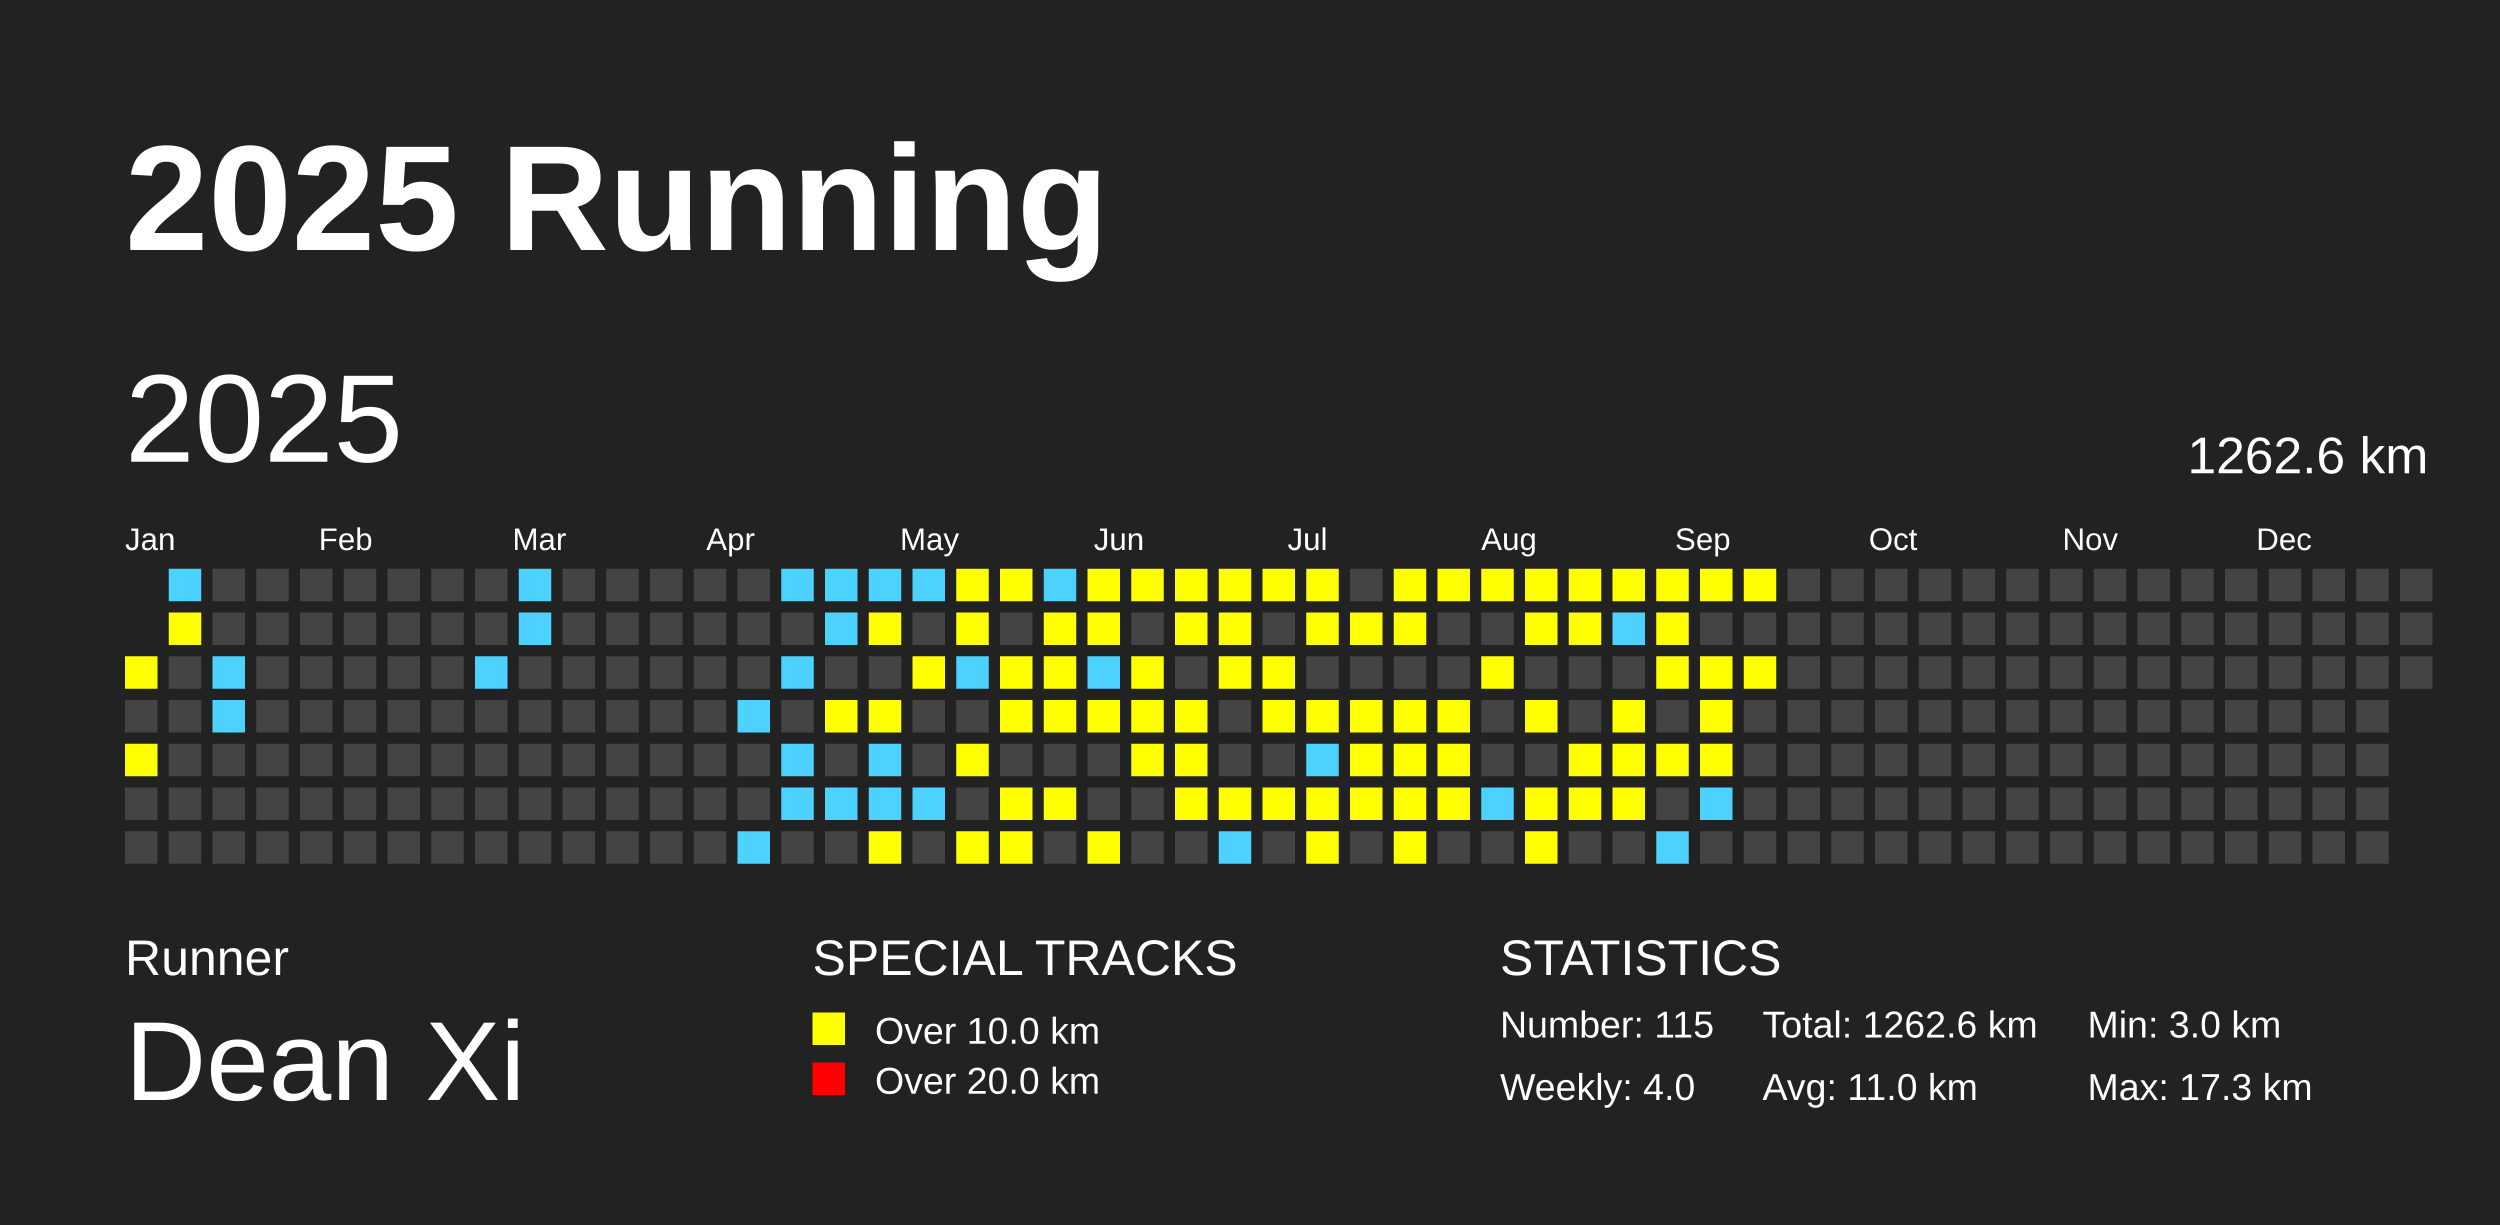
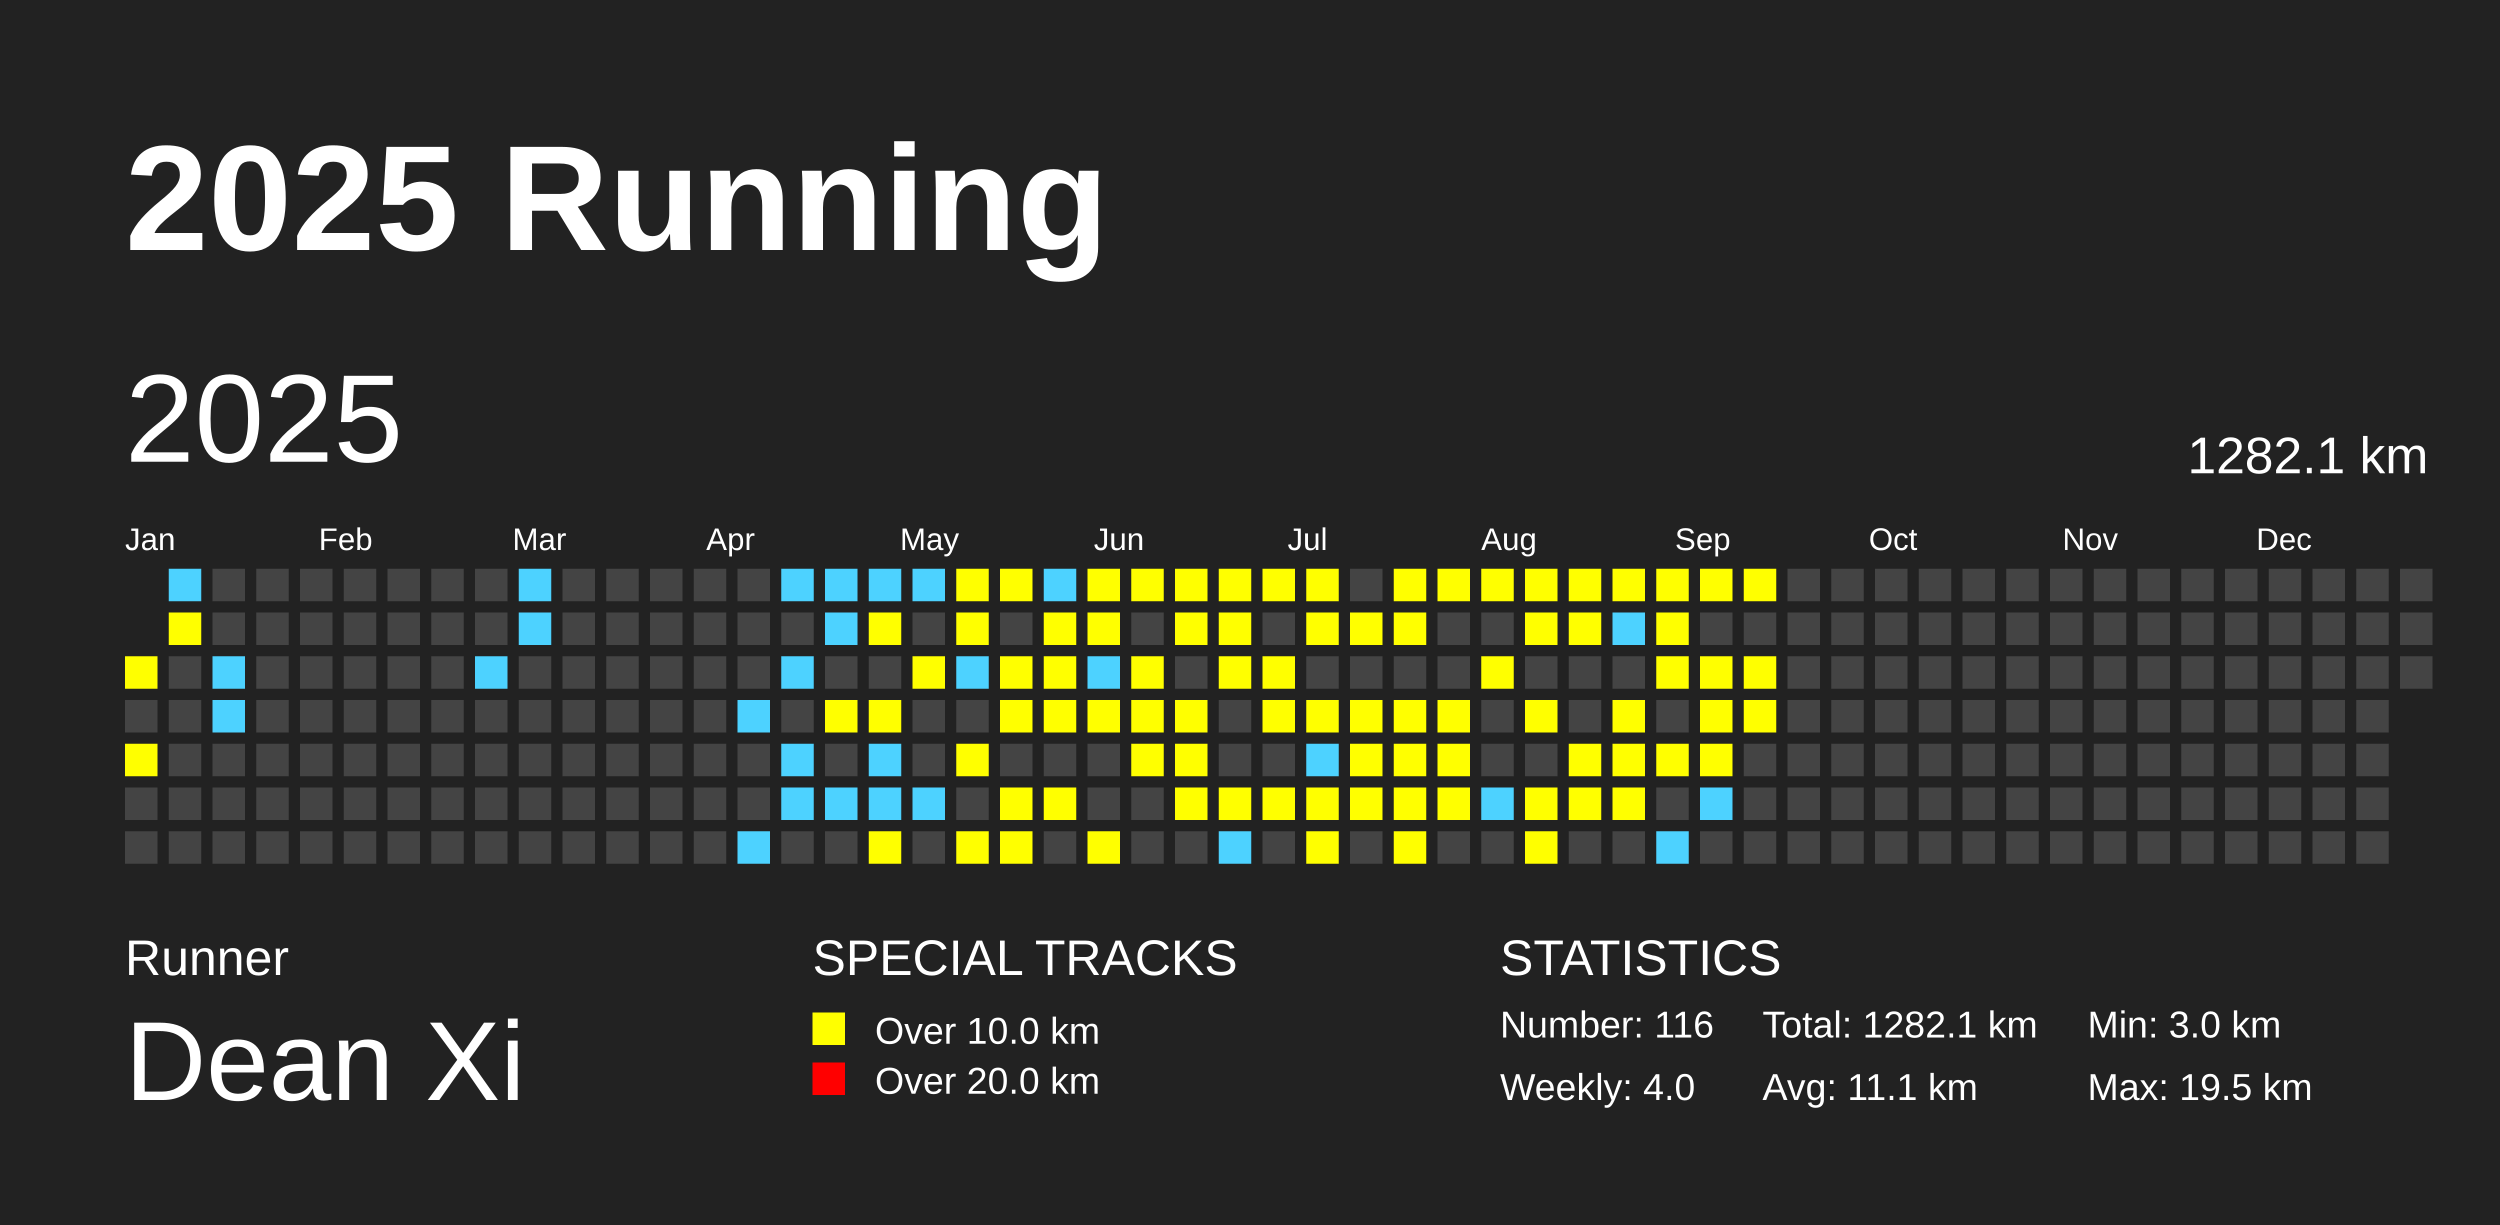
<svg xmlns="http://www.w3.org/2000/svg" baseProfile="full" height="98mm" version="1.1" viewBox="0,0,200,98" width="200mm">
  <defs />
  <rect fill="#222222" height="98" width="200" x="0" y="0" />
  <text fill="#FFFFFF" style="font-size:12px; font-family:Arial; font-weight:bold;" x="10" y="20">2025 Running</text>
  <text fill="#FFFFFF" style="font-size:4px; font-family:Arial" x="10" y="78">Runner</text>
  <text fill="#FFFFFF" style="font-size:9px; font-family:Arial" x="10" y="88">Dean Xi</text>
  <text fill="#FFFFFF" style="font-size:4px; font-family:Arial" x="65" y="78">SPECIAL TRACKS</text>
  <rect fill="yellow" height="2.6" width="2.6" x="65" y="81" />
  <text fill="#FFFFFF" style="font-size:3px; font-family:Arial" x="70" y="83.5">Over 10.0 km</text>
  <rect fill="red" height="2.6" width="2.6" x="65" y="85" />
  <text fill="#FFFFFF" style="font-size:3px; font-family:Arial" x="70" y="87.5">Over 20.0 km</text>
  <text fill="#FFFFFF" style="font-size:4px; font-family:Arial" x="120" y="78">STATISTICS</text>
-   <text fill="#FFFFFF" style="font-size:3px; font-family:Arial" x="120" y="83">Number: 115</text>
+   <text fill="#FFFFFF" style="font-size:3px; font-family:Arial" x="120" y="83">Number: 116</text>
  <text fill="#FFFFFF" style="font-size:3px; font-family:Arial" x="120" y="88">Weekly: 4.0</text>
-   <text fill="#FFFFFF" style="font-size:3px; font-family:Arial" x="141" y="83">Total: 1262.6 km</text>
-   <text fill="#FFFFFF" style="font-size:3px; font-family:Arial" x="141" y="88">Avg: 11.0 km</text>
+   <text fill="#FFFFFF" style="font-size:3px; font-family:Arial" x="141" y="83">Total: 1282.1 km</text>
+   <text fill="#FFFFFF" style="font-size:3px; font-family:Arial" x="141" y="88">Avg: 11.1 km</text>
  <text fill="#FFFFFF" style="font-size:3px; font-family:Arial" x="167" y="83">Min: 3.0 km</text>
-   <text fill="#FFFFFF" style="font-size:3px; font-family:Arial" x="167" y="88">Max: 17.3 km</text>
+   <text fill="#FFFFFF" style="font-size:3px; font-family:Arial" x="167" y="88">Max: 19.5 km</text>
  <text dominant-baseline="hanging" fill="#FFFFFF" style="font-size:10.0px; font-family:Arial;" x="10" y="30">2025</text>
-   <text dominant-baseline="hanging" fill="#FFFFFF" style="font-size:4.125px; font-family:Arial;" x="175" y="35">1262.6 km</text>
+   <text dominant-baseline="hanging" fill="#FFFFFF" style="font-size:4.125px; font-family:Arial;" x="175" y="35">1282.1 km</text>
  <text fill="#FFFFFF" style="font-size:2.5px; font-family:Arial" x="10.0" y="44">Jan</text>
  <text fill="#FFFFFF" style="font-size:2.5px; font-family:Arial" x="25.5" y="44">Feb</text>
  <text fill="#FFFFFF" style="font-size:2.5px; font-family:Arial" x="41.0" y="44">Mar</text>
  <text fill="#FFFFFF" style="font-size:2.5px; font-family:Arial" x="56.5" y="44">Apr</text>
  <text fill="#FFFFFF" style="font-size:2.5px; font-family:Arial" x="72.0" y="44">May</text>
  <text fill="#FFFFFF" style="font-size:2.5px; font-family:Arial" x="87.5" y="44">Jun</text>
  <text fill="#FFFFFF" style="font-size:2.5px; font-family:Arial" x="103.0" y="44">Jul</text>
  <text fill="#FFFFFF" style="font-size:2.5px; font-family:Arial" x="118.5" y="44">Aug</text>
  <text fill="#FFFFFF" style="font-size:2.5px; font-family:Arial" x="134.0" y="44">Sep</text>
  <text fill="#FFFFFF" style="font-size:2.5px; font-family:Arial" x="149.5" y="44">Oct</text>
  <text fill="#FFFFFF" style="font-size:2.5px; font-family:Arial" x="165.0" y="44">Nov</text>
  <text fill="#FFFFFF" style="font-size:2.5px; font-family:Arial" x="180.5" y="44">Dec</text>
  <rect fill="yellow" height="2.6" width="2.6" x="10.0" y="52.5" />
  <rect fill="#444444" height="2.6" width="2.6" x="10.0" y="56.0" />
  <rect fill="yellow" height="2.6" width="2.6" x="10.0" y="59.5" />
  <rect fill="#444444" height="2.6" width="2.6" x="10.0" y="63.0" />
  <rect fill="#444444" height="2.6" width="2.6" x="10.0" y="66.5" />
  <rect fill="#4DD2FF" height="2.6" width="2.6" x="13.5" y="45.5" />
  <rect fill="yellow" height="2.6" width="2.6" x="13.5" y="49.0" />
  <rect fill="#444444" height="2.6" width="2.6" x="13.5" y="52.5" />
  <rect fill="#444444" height="2.6" width="2.6" x="13.5" y="56.0" />
  <rect fill="#444444" height="2.6" width="2.6" x="13.5" y="59.5" />
  <rect fill="#444444" height="2.6" width="2.6" x="13.5" y="63.0" />
  <rect fill="#444444" height="2.6" width="2.6" x="13.5" y="66.5" />
  <rect fill="#444444" height="2.6" width="2.6" x="17.0" y="45.5" />
  <rect fill="#444444" height="2.6" width="2.6" x="17.0" y="49.0" />
  <rect fill="#4DD2FF" height="2.6" width="2.6" x="17.0" y="52.5" />
  <rect fill="#4DD2FF" height="2.6" width="2.6" x="17.0" y="56.0" />
  <rect fill="#444444" height="2.6" width="2.6" x="17.0" y="59.5" />
  <rect fill="#444444" height="2.6" width="2.6" x="17.0" y="63.0" />
  <rect fill="#444444" height="2.6" width="2.6" x="17.0" y="66.5" />
  <rect fill="#444444" height="2.6" width="2.6" x="20.5" y="45.5" />
  <rect fill="#444444" height="2.6" width="2.6" x="20.5" y="49.0" />
  <rect fill="#444444" height="2.6" width="2.6" x="20.5" y="52.5" />
  <rect fill="#444444" height="2.6" width="2.6" x="20.5" y="56.0" />
  <rect fill="#444444" height="2.6" width="2.6" x="20.5" y="59.5" />
  <rect fill="#444444" height="2.6" width="2.6" x="20.5" y="63.0" />
  <rect fill="#444444" height="2.6" width="2.6" x="20.5" y="66.5" />
  <rect fill="#444444" height="2.6" width="2.6" x="24.0" y="45.5" />
  <rect fill="#444444" height="2.6" width="2.6" x="24.0" y="49.0" />
  <rect fill="#444444" height="2.6" width="2.6" x="24.0" y="52.5" />
  <rect fill="#444444" height="2.6" width="2.6" x="24.0" y="56.0" />
  <rect fill="#444444" height="2.6" width="2.6" x="24.0" y="59.5" />
  <rect fill="#444444" height="2.6" width="2.6" x="24.0" y="63.0" />
  <rect fill="#444444" height="2.6" width="2.6" x="24.0" y="66.5" />
  <rect fill="#444444" height="2.6" width="2.6" x="27.5" y="45.5" />
  <rect fill="#444444" height="2.6" width="2.6" x="27.5" y="49.0" />
  <rect fill="#444444" height="2.6" width="2.6" x="27.5" y="52.5" />
  <rect fill="#444444" height="2.6" width="2.6" x="27.5" y="56.0" />
  <rect fill="#444444" height="2.6" width="2.6" x="27.5" y="59.5" />
  <rect fill="#444444" height="2.6" width="2.6" x="27.5" y="63.0" />
  <rect fill="#444444" height="2.6" width="2.6" x="27.5" y="66.5" />
  <rect fill="#444444" height="2.6" width="2.6" x="31.0" y="45.5" />
  <rect fill="#444444" height="2.6" width="2.6" x="31.0" y="49.0" />
  <rect fill="#444444" height="2.6" width="2.6" x="31.0" y="52.5" />
  <rect fill="#444444" height="2.6" width="2.6" x="31.0" y="56.0" />
  <rect fill="#444444" height="2.6" width="2.6" x="31.0" y="59.5" />
  <rect fill="#444444" height="2.6" width="2.6" x="31.0" y="63.0" />
  <rect fill="#444444" height="2.6" width="2.6" x="31.0" y="66.5" />
  <rect fill="#444444" height="2.6" width="2.6" x="34.5" y="45.5" />
  <rect fill="#444444" height="2.6" width="2.6" x="34.5" y="49.0" />
  <rect fill="#444444" height="2.6" width="2.6" x="34.5" y="52.5" />
  <rect fill="#444444" height="2.6" width="2.6" x="34.5" y="56.0" />
  <rect fill="#444444" height="2.6" width="2.6" x="34.5" y="59.5" />
  <rect fill="#444444" height="2.6" width="2.6" x="34.5" y="63.0" />
  <rect fill="#444444" height="2.6" width="2.6" x="34.5" y="66.5" />
  <rect fill="#444444" height="2.6" width="2.6" x="38.0" y="45.5" />
  <rect fill="#444444" height="2.6" width="2.6" x="38.0" y="49.0" />
  <rect fill="#4DD2FF" height="2.6" width="2.6" x="38.0" y="52.5" />
  <rect fill="#444444" height="2.6" width="2.6" x="38.0" y="56.0" />
  <rect fill="#444444" height="2.6" width="2.6" x="38.0" y="59.5" />
  <rect fill="#444444" height="2.6" width="2.6" x="38.0" y="63.0" />
  <rect fill="#444444" height="2.6" width="2.6" x="38.0" y="66.5" />
  <rect fill="#4DD2FF" height="2.6" width="2.6" x="41.5" y="45.5" />
  <rect fill="#4DD2FF" height="2.6" width="2.6" x="41.5" y="49.0" />
  <rect fill="#444444" height="2.6" width="2.6" x="41.5" y="52.5" />
  <rect fill="#444444" height="2.6" width="2.6" x="41.5" y="56.0" />
  <rect fill="#444444" height="2.6" width="2.6" x="41.5" y="59.5" />
  <rect fill="#444444" height="2.6" width="2.6" x="41.5" y="63.0" />
  <rect fill="#444444" height="2.6" width="2.6" x="41.5" y="66.5" />
  <rect fill="#444444" height="2.6" width="2.6" x="45.0" y="45.5" />
  <rect fill="#444444" height="2.6" width="2.6" x="45.0" y="49.0" />
  <rect fill="#444444" height="2.6" width="2.6" x="45.0" y="52.5" />
  <rect fill="#444444" height="2.6" width="2.6" x="45.0" y="56.0" />
  <rect fill="#444444" height="2.6" width="2.6" x="45.0" y="59.5" />
  <rect fill="#444444" height="2.6" width="2.6" x="45.0" y="63.0" />
  <rect fill="#444444" height="2.6" width="2.6" x="45.0" y="66.5" />
  <rect fill="#444444" height="2.6" width="2.6" x="48.5" y="45.5" />
  <rect fill="#444444" height="2.6" width="2.6" x="48.5" y="49.0" />
  <rect fill="#444444" height="2.6" width="2.6" x="48.5" y="52.5" />
  <rect fill="#444444" height="2.6" width="2.6" x="48.5" y="56.0" />
  <rect fill="#444444" height="2.6" width="2.6" x="48.5" y="59.5" />
  <rect fill="#444444" height="2.6" width="2.6" x="48.5" y="63.0" />
  <rect fill="#444444" height="2.6" width="2.6" x="48.5" y="66.5" />
  <rect fill="#444444" height="2.6" width="2.6" x="52.0" y="45.5" />
  <rect fill="#444444" height="2.6" width="2.6" x="52.0" y="49.0" />
  <rect fill="#444444" height="2.6" width="2.6" x="52.0" y="52.5" />
  <rect fill="#444444" height="2.6" width="2.6" x="52.0" y="56.0" />
  <rect fill="#444444" height="2.6" width="2.6" x="52.0" y="59.5" />
  <rect fill="#444444" height="2.6" width="2.6" x="52.0" y="63.0" />
  <rect fill="#444444" height="2.6" width="2.6" x="52.0" y="66.5" />
  <rect fill="#444444" height="2.6" width="2.6" x="55.5" y="45.5" />
  <rect fill="#444444" height="2.6" width="2.6" x="55.5" y="49.0" />
  <rect fill="#444444" height="2.6" width="2.6" x="55.5" y="52.5" />
  <rect fill="#444444" height="2.6" width="2.6" x="55.5" y="56.0" />
  <rect fill="#444444" height="2.6" width="2.6" x="55.5" y="59.5" />
  <rect fill="#444444" height="2.6" width="2.6" x="55.5" y="63.0" />
  <rect fill="#444444" height="2.6" width="2.6" x="55.5" y="66.5" />
  <rect fill="#444444" height="2.6" width="2.6" x="59.0" y="45.5" />
  <rect fill="#444444" height="2.6" width="2.6" x="59.0" y="49.0" />
  <rect fill="#444444" height="2.6" width="2.6" x="59.0" y="52.5" />
  <rect fill="#4DD2FF" height="2.6" width="2.6" x="59.0" y="56.0" />
  <rect fill="#444444" height="2.6" width="2.6" x="59.0" y="59.5" />
  <rect fill="#444444" height="2.6" width="2.6" x="59.0" y="63.0" />
  <rect fill="#4DD2FF" height="2.6" width="2.6" x="59.0" y="66.5" />
  <rect fill="#4DD2FF" height="2.6" width="2.6" x="62.5" y="45.5" />
  <rect fill="#444444" height="2.6" width="2.6" x="62.5" y="49.0" />
  <rect fill="#4DD2FF" height="2.6" width="2.6" x="62.5" y="52.5" />
  <rect fill="#444444" height="2.6" width="2.6" x="62.5" y="56.0" />
  <rect fill="#4DD2FF" height="2.6" width="2.6" x="62.5" y="59.5" />
  <rect fill="#4DD2FF" height="2.6" width="2.6" x="62.5" y="63.0" />
  <rect fill="#444444" height="2.6" width="2.6" x="62.5" y="66.5" />
  <rect fill="#4DD2FF" height="2.6" width="2.6" x="66.0" y="45.5" />
  <rect fill="#4DD2FF" height="2.6" width="2.6" x="66.0" y="49.0" />
  <rect fill="#444444" height="2.6" width="2.6" x="66.0" y="52.5" />
  <rect fill="yellow" height="2.6" width="2.6" x="66.0" y="56.0" />
  <rect fill="#444444" height="2.6" width="2.6" x="66.0" y="59.5" />
  <rect fill="#4DD2FF" height="2.6" width="2.6" x="66.0" y="63.0" />
  <rect fill="#444444" height="2.6" width="2.6" x="66.0" y="66.5" />
  <rect fill="#4DD2FF" height="2.6" width="2.6" x="69.5" y="45.5" />
  <rect fill="yellow" height="2.6" width="2.6" x="69.5" y="49.0" />
  <rect fill="#444444" height="2.6" width="2.6" x="69.5" y="52.5" />
  <rect fill="yellow" height="2.6" width="2.6" x="69.5" y="56.0" />
  <rect fill="#4DD2FF" height="2.6" width="2.6" x="69.5" y="59.5" />
  <rect fill="#4DD2FF" height="2.6" width="2.6" x="69.5" y="63.0" />
  <rect fill="yellow" height="2.6" width="2.6" x="69.5" y="66.5" />
  <rect fill="#4DD2FF" height="2.6" width="2.6" x="73.0" y="45.5" />
  <rect fill="#444444" height="2.6" width="2.6" x="73.0" y="49.0" />
  <rect fill="yellow" height="2.6" width="2.6" x="73.0" y="52.5" />
  <rect fill="#444444" height="2.6" width="2.6" x="73.0" y="56.0" />
  <rect fill="#444444" height="2.6" width="2.6" x="73.0" y="59.5" />
  <rect fill="#4DD2FF" height="2.6" width="2.6" x="73.0" y="63.0" />
  <rect fill="#444444" height="2.6" width="2.6" x="73.0" y="66.5" />
  <rect fill="yellow" height="2.6" width="2.6" x="76.5" y="45.5" />
  <rect fill="yellow" height="2.6" width="2.6" x="76.5" y="49.0" />
  <rect fill="#4DD2FF" height="2.6" width="2.6" x="76.5" y="52.5" />
  <rect fill="#444444" height="2.6" width="2.6" x="76.5" y="56.0" />
  <rect fill="yellow" height="2.6" width="2.6" x="76.5" y="59.5" />
  <rect fill="#444444" height="2.6" width="2.6" x="76.5" y="63.0" />
  <rect fill="yellow" height="2.6" width="2.6" x="76.5" y="66.5" />
  <rect fill="yellow" height="2.6" width="2.6" x="80.0" y="45.5" />
  <rect fill="#444444" height="2.6" width="2.6" x="80.0" y="49.0" />
  <rect fill="yellow" height="2.6" width="2.6" x="80.0" y="52.5" />
  <rect fill="yellow" height="2.6" width="2.6" x="80.0" y="56.0" />
  <rect fill="#444444" height="2.6" width="2.6" x="80.0" y="59.5" />
  <rect fill="yellow" height="2.6" width="2.6" x="80.0" y="63.0" />
  <rect fill="yellow" height="2.6" width="2.6" x="80.0" y="66.5" />
  <rect fill="#4DD2FF" height="2.6" width="2.6" x="83.5" y="45.5" />
  <rect fill="yellow" height="2.6" width="2.6" x="83.5" y="49.0" />
  <rect fill="yellow" height="2.6" width="2.6" x="83.5" y="52.5" />
  <rect fill="yellow" height="2.6" width="2.6" x="83.5" y="56.0" />
  <rect fill="#444444" height="2.6" width="2.6" x="83.5" y="59.5" />
  <rect fill="yellow" height="2.6" width="2.6" x="83.5" y="63.0" />
  <rect fill="#444444" height="2.6" width="2.6" x="83.5" y="66.5" />
  <rect fill="yellow" height="2.6" width="2.6" x="87.0" y="45.5" />
  <rect fill="yellow" height="2.6" width="2.6" x="87.0" y="49.0" />
  <rect fill="#4DD2FF" height="2.6" width="2.6" x="87.0" y="52.5" />
  <rect fill="yellow" height="2.6" width="2.6" x="87.0" y="56.0" />
  <rect fill="#444444" height="2.6" width="2.6" x="87.0" y="59.5" />
  <rect fill="#444444" height="2.6" width="2.6" x="87.0" y="63.0" />
  <rect fill="yellow" height="2.6" width="2.6" x="87.0" y="66.5" />
  <rect fill="yellow" height="2.6" width="2.6" x="90.5" y="45.5" />
  <rect fill="#444444" height="2.6" width="2.6" x="90.5" y="49.0" />
  <rect fill="yellow" height="2.6" width="2.6" x="90.5" y="52.5" />
  <rect fill="yellow" height="2.6" width="2.6" x="90.5" y="56.0" />
  <rect fill="yellow" height="2.6" width="2.6" x="90.5" y="59.5" />
  <rect fill="#444444" height="2.6" width="2.6" x="90.5" y="63.0" />
  <rect fill="#444444" height="2.6" width="2.6" x="90.5" y="66.5" />
  <rect fill="yellow" height="2.6" width="2.6" x="94.0" y="45.5" />
  <rect fill="yellow" height="2.6" width="2.6" x="94.0" y="49.0" />
  <rect fill="#444444" height="2.6" width="2.6" x="94.0" y="52.5" />
  <rect fill="yellow" height="2.6" width="2.6" x="94.0" y="56.0" />
  <rect fill="yellow" height="2.6" width="2.6" x="94.0" y="59.5" />
  <rect fill="yellow" height="2.6" width="2.6" x="94.0" y="63.0" />
  <rect fill="#444444" height="2.6" width="2.6" x="94.0" y="66.5" />
  <rect fill="yellow" height="2.6" width="2.6" x="97.5" y="45.5" />
  <rect fill="yellow" height="2.6" width="2.6" x="97.5" y="49.0" />
  <rect fill="yellow" height="2.6" width="2.6" x="97.5" y="52.5" />
  <rect fill="#444444" height="2.6" width="2.6" x="97.5" y="56.0" />
  <rect fill="#444444" height="2.6" width="2.6" x="97.5" y="59.5" />
  <rect fill="yellow" height="2.6" width="2.6" x="97.5" y="63.0" />
  <rect fill="#4DD2FF" height="2.6" width="2.6" x="97.5" y="66.5" />
  <rect fill="yellow" height="2.6" width="2.6" x="101.0" y="45.5" />
  <rect fill="#444444" height="2.6" width="2.6" x="101.0" y="49.0" />
  <rect fill="yellow" height="2.6" width="2.6" x="101.0" y="52.5" />
  <rect fill="yellow" height="2.6" width="2.6" x="101.0" y="56.0" />
  <rect fill="#444444" height="2.6" width="2.6" x="101.0" y="59.5" />
  <rect fill="yellow" height="2.6" width="2.6" x="101.0" y="63.0" />
  <rect fill="#444444" height="2.6" width="2.6" x="101.0" y="66.5" />
  <rect fill="yellow" height="2.6" width="2.6" x="104.5" y="45.5" />
  <rect fill="yellow" height="2.6" width="2.6" x="104.5" y="49.0" />
  <rect fill="#444444" height="2.6" width="2.6" x="104.5" y="52.5" />
  <rect fill="yellow" height="2.6" width="2.6" x="104.5" y="56.0" />
  <rect fill="#4DD2FF" height="2.6" width="2.6" x="104.5" y="59.5" />
  <rect fill="yellow" height="2.6" width="2.6" x="104.5" y="63.0" />
  <rect fill="yellow" height="2.6" width="2.6" x="104.5" y="66.5" />
  <rect fill="#444444" height="2.6" width="2.6" x="108.0" y="45.5" />
  <rect fill="yellow" height="2.6" width="2.6" x="108.0" y="49.0" />
  <rect fill="#444444" height="2.6" width="2.6" x="108.0" y="52.5" />
  <rect fill="yellow" height="2.6" width="2.6" x="108.0" y="56.0" />
  <rect fill="yellow" height="2.6" width="2.6" x="108.0" y="59.5" />
  <rect fill="yellow" height="2.6" width="2.6" x="108.0" y="63.0" />
  <rect fill="#444444" height="2.6" width="2.6" x="108.0" y="66.5" />
  <rect fill="yellow" height="2.6" width="2.6" x="111.5" y="45.5" />
  <rect fill="yellow" height="2.6" width="2.6" x="111.5" y="49.0" />
  <rect fill="#444444" height="2.6" width="2.6" x="111.5" y="52.5" />
  <rect fill="yellow" height="2.6" width="2.6" x="111.5" y="56.0" />
  <rect fill="yellow" height="2.6" width="2.6" x="111.5" y="59.5" />
  <rect fill="yellow" height="2.6" width="2.6" x="111.5" y="63.0" />
  <rect fill="yellow" height="2.6" width="2.6" x="111.5" y="66.5" />
  <rect fill="yellow" height="2.6" width="2.6" x="115.0" y="45.5" />
  <rect fill="#444444" height="2.6" width="2.6" x="115.0" y="49.0" />
  <rect fill="#444444" height="2.6" width="2.6" x="115.0" y="52.5" />
  <rect fill="yellow" height="2.6" width="2.6" x="115.0" y="56.0" />
  <rect fill="yellow" height="2.6" width="2.6" x="115.0" y="59.5" />
  <rect fill="yellow" height="2.6" width="2.6" x="115.0" y="63.0" />
  <rect fill="#444444" height="2.6" width="2.6" x="115.0" y="66.5" />
  <rect fill="yellow" height="2.6" width="2.6" x="118.5" y="45.5" />
  <rect fill="#444444" height="2.6" width="2.6" x="118.5" y="49.0" />
  <rect fill="yellow" height="2.6" width="2.6" x="118.5" y="52.5" />
  <rect fill="#444444" height="2.6" width="2.6" x="118.5" y="56.0" />
  <rect fill="#444444" height="2.6" width="2.6" x="118.5" y="59.5" />
  <rect fill="#4DD2FF" height="2.6" width="2.6" x="118.5" y="63.0" />
  <rect fill="#444444" height="2.6" width="2.6" x="118.5" y="66.5" />
  <rect fill="yellow" height="2.6" width="2.6" x="122.0" y="45.5" />
  <rect fill="yellow" height="2.6" width="2.6" x="122.0" y="49.0" />
  <rect fill="#444444" height="2.6" width="2.6" x="122.0" y="52.5" />
  <rect fill="yellow" height="2.6" width="2.6" x="122.0" y="56.0" />
  <rect fill="#444444" height="2.6" width="2.6" x="122.0" y="59.5" />
  <rect fill="yellow" height="2.6" width="2.6" x="122.0" y="63.0" />
  <rect fill="yellow" height="2.6" width="2.6" x="122.0" y="66.5" />
  <rect fill="yellow" height="2.6" width="2.6" x="125.5" y="45.5" />
  <rect fill="yellow" height="2.6" width="2.6" x="125.5" y="49.0" />
  <rect fill="#444444" height="2.6" width="2.6" x="125.5" y="52.5" />
  <rect fill="#444444" height="2.6" width="2.6" x="125.5" y="56.0" />
  <rect fill="yellow" height="2.6" width="2.6" x="125.5" y="59.5" />
  <rect fill="yellow" height="2.6" width="2.6" x="125.5" y="63.0" />
  <rect fill="#444444" height="2.6" width="2.6" x="125.5" y="66.5" />
  <rect fill="yellow" height="2.6" width="2.6" x="129.0" y="45.5" />
  <rect fill="#4DD2FF" height="2.6" width="2.6" x="129.0" y="49.0" />
  <rect fill="#444444" height="2.6" width="2.6" x="129.0" y="52.5" />
  <rect fill="yellow" height="2.6" width="2.6" x="129.0" y="56.0" />
  <rect fill="yellow" height="2.6" width="2.6" x="129.0" y="59.5" />
  <rect fill="yellow" height="2.6" width="2.6" x="129.0" y="63.0" />
  <rect fill="#444444" height="2.6" width="2.6" x="129.0" y="66.5" />
  <rect fill="yellow" height="2.6" width="2.6" x="132.5" y="45.5" />
  <rect fill="yellow" height="2.6" width="2.6" x="132.5" y="49.0" />
  <rect fill="yellow" height="2.6" width="2.6" x="132.5" y="52.5" />
  <rect fill="#444444" height="2.6" width="2.6" x="132.5" y="56.0" />
  <rect fill="yellow" height="2.6" width="2.6" x="132.5" y="59.5" />
  <rect fill="#444444" height="2.6" width="2.6" x="132.5" y="63.0" />
  <rect fill="#4DD2FF" height="2.6" width="2.6" x="132.5" y="66.5" />
  <rect fill="yellow" height="2.6" width="2.6" x="136.0" y="45.5" />
  <rect fill="#444444" height="2.6" width="2.6" x="136.0" y="49.0" />
  <rect fill="yellow" height="2.6" width="2.6" x="136.0" y="52.5" />
  <rect fill="yellow" height="2.6" width="2.6" x="136.0" y="56.0" />
  <rect fill="yellow" height="2.6" width="2.6" x="136.0" y="59.5" />
  <rect fill="#4DD2FF" height="2.6" width="2.6" x="136.0" y="63.0" />
  <rect fill="#444444" height="2.6" width="2.6" x="136.0" y="66.5" />
  <rect fill="yellow" height="2.6" width="2.6" x="139.5" y="45.5" />
  <rect fill="#444444" height="2.6" width="2.6" x="139.5" y="49.0" />
  <rect fill="yellow" height="2.6" width="2.6" x="139.5" y="52.5" />
-   <rect fill="#444444" height="2.6" width="2.6" x="139.5" y="56.0" />
+   <rect fill="yellow" height="2.6" width="2.6" x="139.5" y="56.0" />
  <rect fill="#444444" height="2.6" width="2.6" x="139.5" y="59.5" />
  <rect fill="#444444" height="2.6" width="2.6" x="139.5" y="63.0" />
  <rect fill="#444444" height="2.6" width="2.6" x="139.5" y="66.5" />
  <rect fill="#444444" height="2.6" width="2.6" x="143.0" y="45.5" />
  <rect fill="#444444" height="2.6" width="2.6" x="143.0" y="49.0" />
  <rect fill="#444444" height="2.6" width="2.6" x="143.0" y="52.5" />
  <rect fill="#444444" height="2.6" width="2.6" x="143.0" y="56.0" />
  <rect fill="#444444" height="2.6" width="2.6" x="143.0" y="59.5" />
  <rect fill="#444444" height="2.6" width="2.6" x="143.0" y="63.0" />
  <rect fill="#444444" height="2.6" width="2.6" x="143.0" y="66.5" />
  <rect fill="#444444" height="2.6" width="2.6" x="146.5" y="45.5" />
  <rect fill="#444444" height="2.6" width="2.6" x="146.5" y="49.0" />
  <rect fill="#444444" height="2.6" width="2.6" x="146.5" y="52.5" />
  <rect fill="#444444" height="2.6" width="2.6" x="146.5" y="56.0" />
  <rect fill="#444444" height="2.6" width="2.6" x="146.5" y="59.5" />
  <rect fill="#444444" height="2.6" width="2.6" x="146.5" y="63.0" />
  <rect fill="#444444" height="2.6" width="2.6" x="146.5" y="66.5" />
  <rect fill="#444444" height="2.6" width="2.6" x="150.0" y="45.5" />
  <rect fill="#444444" height="2.6" width="2.6" x="150.0" y="49.0" />
  <rect fill="#444444" height="2.6" width="2.6" x="150.0" y="52.5" />
  <rect fill="#444444" height="2.6" width="2.6" x="150.0" y="56.0" />
  <rect fill="#444444" height="2.6" width="2.6" x="150.0" y="59.5" />
  <rect fill="#444444" height="2.6" width="2.6" x="150.0" y="63.0" />
  <rect fill="#444444" height="2.6" width="2.6" x="150.0" y="66.5" />
  <rect fill="#444444" height="2.6" width="2.6" x="153.5" y="45.5" />
  <rect fill="#444444" height="2.6" width="2.6" x="153.5" y="49.0" />
  <rect fill="#444444" height="2.6" width="2.6" x="153.5" y="52.5" />
  <rect fill="#444444" height="2.6" width="2.6" x="153.5" y="56.0" />
  <rect fill="#444444" height="2.6" width="2.6" x="153.5" y="59.5" />
  <rect fill="#444444" height="2.6" width="2.6" x="153.5" y="63.0" />
  <rect fill="#444444" height="2.6" width="2.6" x="153.5" y="66.5" />
  <rect fill="#444444" height="2.6" width="2.6" x="157.0" y="45.5" />
  <rect fill="#444444" height="2.6" width="2.6" x="157.0" y="49.0" />
  <rect fill="#444444" height="2.6" width="2.6" x="157.0" y="52.5" />
  <rect fill="#444444" height="2.6" width="2.6" x="157.0" y="56.0" />
  <rect fill="#444444" height="2.6" width="2.6" x="157.0" y="59.5" />
  <rect fill="#444444" height="2.6" width="2.6" x="157.0" y="63.0" />
  <rect fill="#444444" height="2.6" width="2.6" x="157.0" y="66.5" />
  <rect fill="#444444" height="2.6" width="2.6" x="160.5" y="45.5" />
  <rect fill="#444444" height="2.6" width="2.6" x="160.5" y="49.0" />
  <rect fill="#444444" height="2.6" width="2.6" x="160.5" y="52.5" />
  <rect fill="#444444" height="2.6" width="2.6" x="160.5" y="56.0" />
  <rect fill="#444444" height="2.6" width="2.6" x="160.5" y="59.5" />
  <rect fill="#444444" height="2.6" width="2.6" x="160.5" y="63.0" />
  <rect fill="#444444" height="2.6" width="2.6" x="160.5" y="66.5" />
  <rect fill="#444444" height="2.6" width="2.6" x="164.0" y="45.5" />
  <rect fill="#444444" height="2.6" width="2.6" x="164.0" y="49.0" />
  <rect fill="#444444" height="2.6" width="2.6" x="164.0" y="52.5" />
  <rect fill="#444444" height="2.6" width="2.6" x="164.0" y="56.0" />
  <rect fill="#444444" height="2.6" width="2.6" x="164.0" y="59.5" />
  <rect fill="#444444" height="2.6" width="2.6" x="164.0" y="63.0" />
  <rect fill="#444444" height="2.6" width="2.6" x="164.0" y="66.5" />
  <rect fill="#444444" height="2.6" width="2.6" x="167.5" y="45.5" />
  <rect fill="#444444" height="2.6" width="2.6" x="167.5" y="49.0" />
  <rect fill="#444444" height="2.6" width="2.6" x="167.5" y="52.5" />
  <rect fill="#444444" height="2.6" width="2.6" x="167.5" y="56.0" />
  <rect fill="#444444" height="2.6" width="2.6" x="167.5" y="59.5" />
  <rect fill="#444444" height="2.6" width="2.6" x="167.5" y="63.0" />
  <rect fill="#444444" height="2.6" width="2.6" x="167.5" y="66.5" />
  <rect fill="#444444" height="2.6" width="2.6" x="171.0" y="45.5" />
  <rect fill="#444444" height="2.6" width="2.6" x="171.0" y="49.0" />
  <rect fill="#444444" height="2.6" width="2.6" x="171.0" y="52.5" />
  <rect fill="#444444" height="2.6" width="2.6" x="171.0" y="56.0" />
  <rect fill="#444444" height="2.6" width="2.6" x="171.0" y="59.5" />
  <rect fill="#444444" height="2.6" width="2.6" x="171.0" y="63.0" />
  <rect fill="#444444" height="2.6" width="2.6" x="171.0" y="66.5" />
  <rect fill="#444444" height="2.6" width="2.6" x="174.5" y="45.5" />
  <rect fill="#444444" height="2.6" width="2.6" x="174.5" y="49.0" />
  <rect fill="#444444" height="2.6" width="2.6" x="174.5" y="52.5" />
  <rect fill="#444444" height="2.6" width="2.6" x="174.5" y="56.0" />
  <rect fill="#444444" height="2.6" width="2.6" x="174.5" y="59.5" />
  <rect fill="#444444" height="2.6" width="2.6" x="174.5" y="63.0" />
  <rect fill="#444444" height="2.6" width="2.6" x="174.5" y="66.5" />
  <rect fill="#444444" height="2.6" width="2.6" x="178.0" y="45.5" />
  <rect fill="#444444" height="2.6" width="2.6" x="178.0" y="49.0" />
  <rect fill="#444444" height="2.6" width="2.6" x="178.0" y="52.5" />
  <rect fill="#444444" height="2.6" width="2.6" x="178.0" y="56.0" />
  <rect fill="#444444" height="2.6" width="2.6" x="178.0" y="59.5" />
  <rect fill="#444444" height="2.6" width="2.6" x="178.0" y="63.0" />
  <rect fill="#444444" height="2.6" width="2.6" x="178.0" y="66.5" />
  <rect fill="#444444" height="2.6" width="2.6" x="181.5" y="45.5" />
  <rect fill="#444444" height="2.6" width="2.6" x="181.5" y="49.0" />
  <rect fill="#444444" height="2.6" width="2.6" x="181.5" y="52.5" />
  <rect fill="#444444" height="2.6" width="2.6" x="181.5" y="56.0" />
  <rect fill="#444444" height="2.6" width="2.6" x="181.5" y="59.5" />
  <rect fill="#444444" height="2.6" width="2.6" x="181.5" y="63.0" />
  <rect fill="#444444" height="2.6" width="2.6" x="181.5" y="66.5" />
  <rect fill="#444444" height="2.6" width="2.6" x="185.0" y="45.5" />
  <rect fill="#444444" height="2.6" width="2.6" x="185.0" y="49.0" />
  <rect fill="#444444" height="2.6" width="2.6" x="185.0" y="52.5" />
  <rect fill="#444444" height="2.6" width="2.6" x="185.0" y="56.0" />
  <rect fill="#444444" height="2.6" width="2.6" x="185.0" y="59.5" />
  <rect fill="#444444" height="2.6" width="2.6" x="185.0" y="63.0" />
  <rect fill="#444444" height="2.6" width="2.6" x="185.0" y="66.5" />
  <rect fill="#444444" height="2.6" width="2.6" x="188.5" y="45.5" />
  <rect fill="#444444" height="2.6" width="2.6" x="188.5" y="49.0" />
  <rect fill="#444444" height="2.6" width="2.6" x="188.5" y="52.5" />
  <rect fill="#444444" height="2.6" width="2.6" x="188.5" y="56.0" />
  <rect fill="#444444" height="2.6" width="2.6" x="188.5" y="59.5" />
  <rect fill="#444444" height="2.6" width="2.6" x="188.5" y="63.0" />
  <rect fill="#444444" height="2.6" width="2.6" x="188.5" y="66.5" />
  <rect fill="#444444" height="2.6" width="2.6" x="192.0" y="45.5" />
  <rect fill="#444444" height="2.6" width="2.6" x="192.0" y="49.0" />
  <rect fill="#444444" height="2.6" width="2.6" x="192.0" y="52.5" />
</svg>
